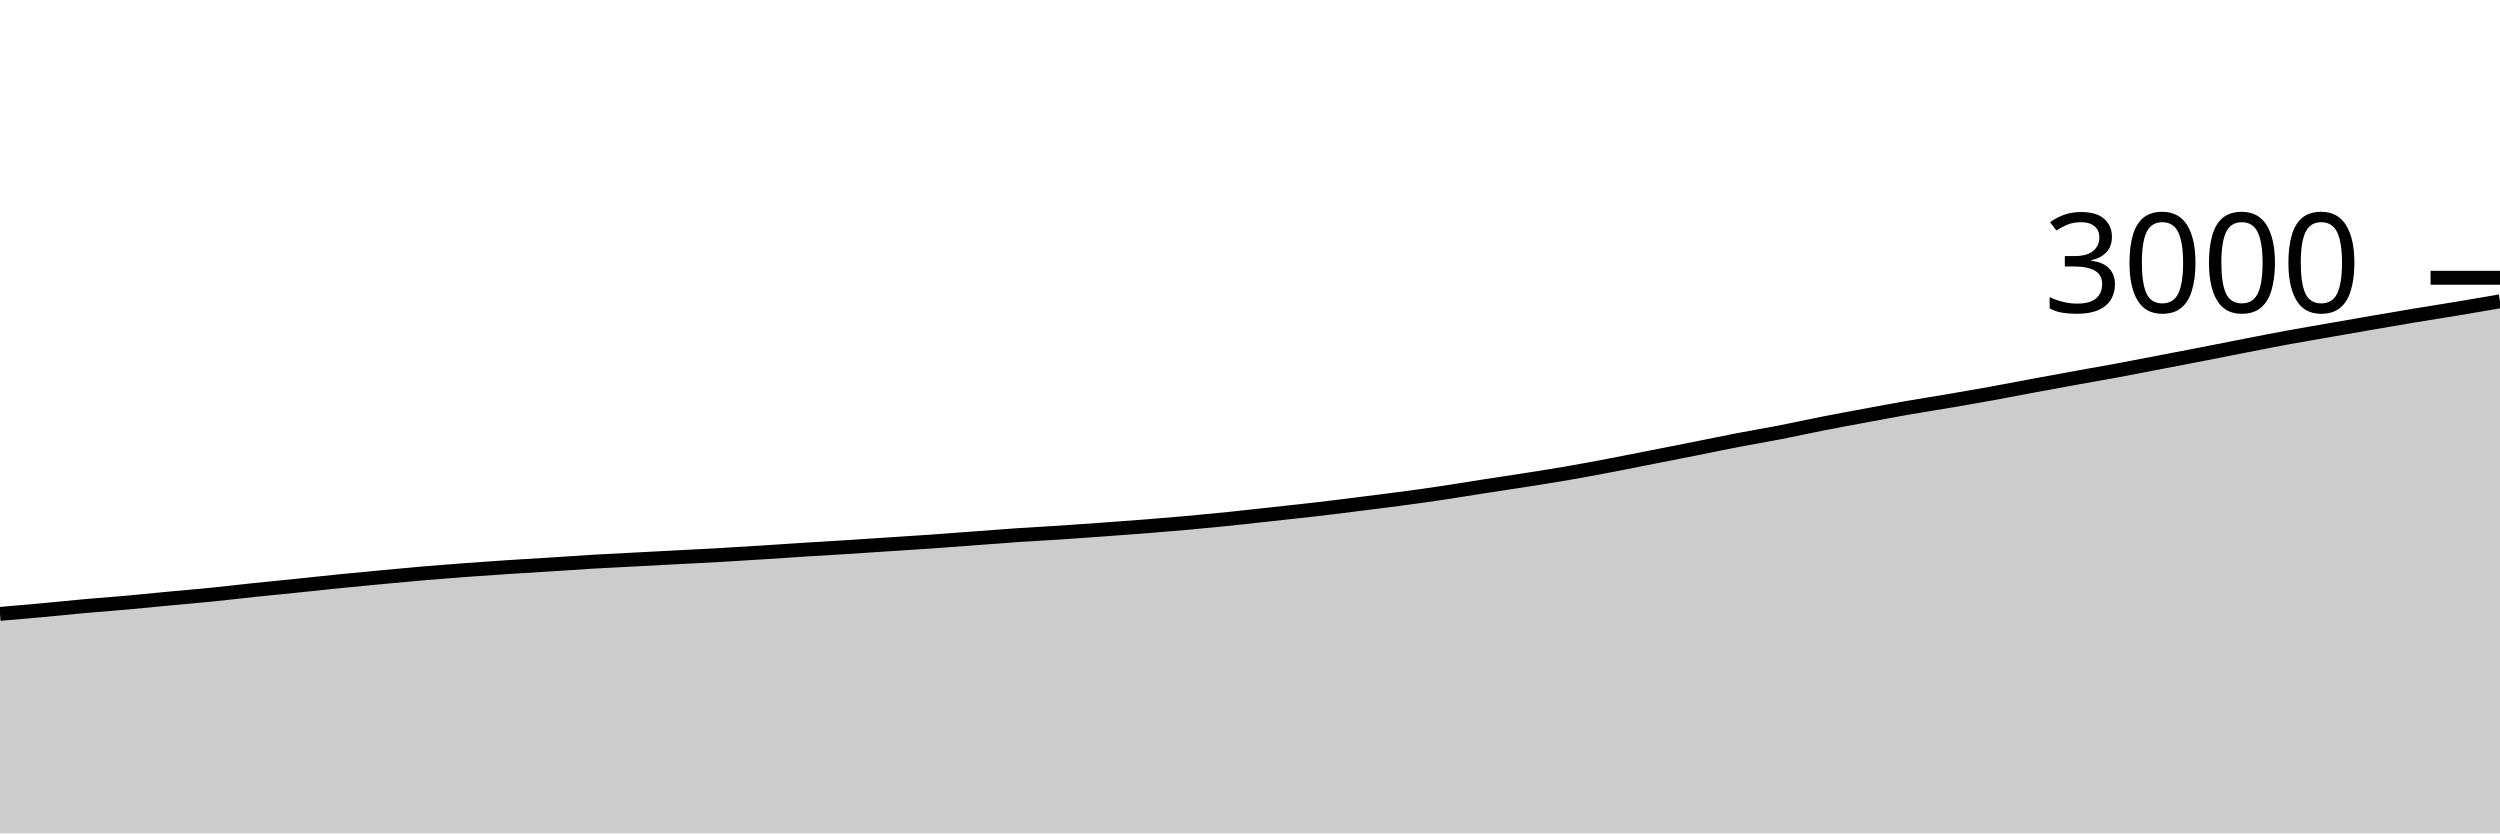
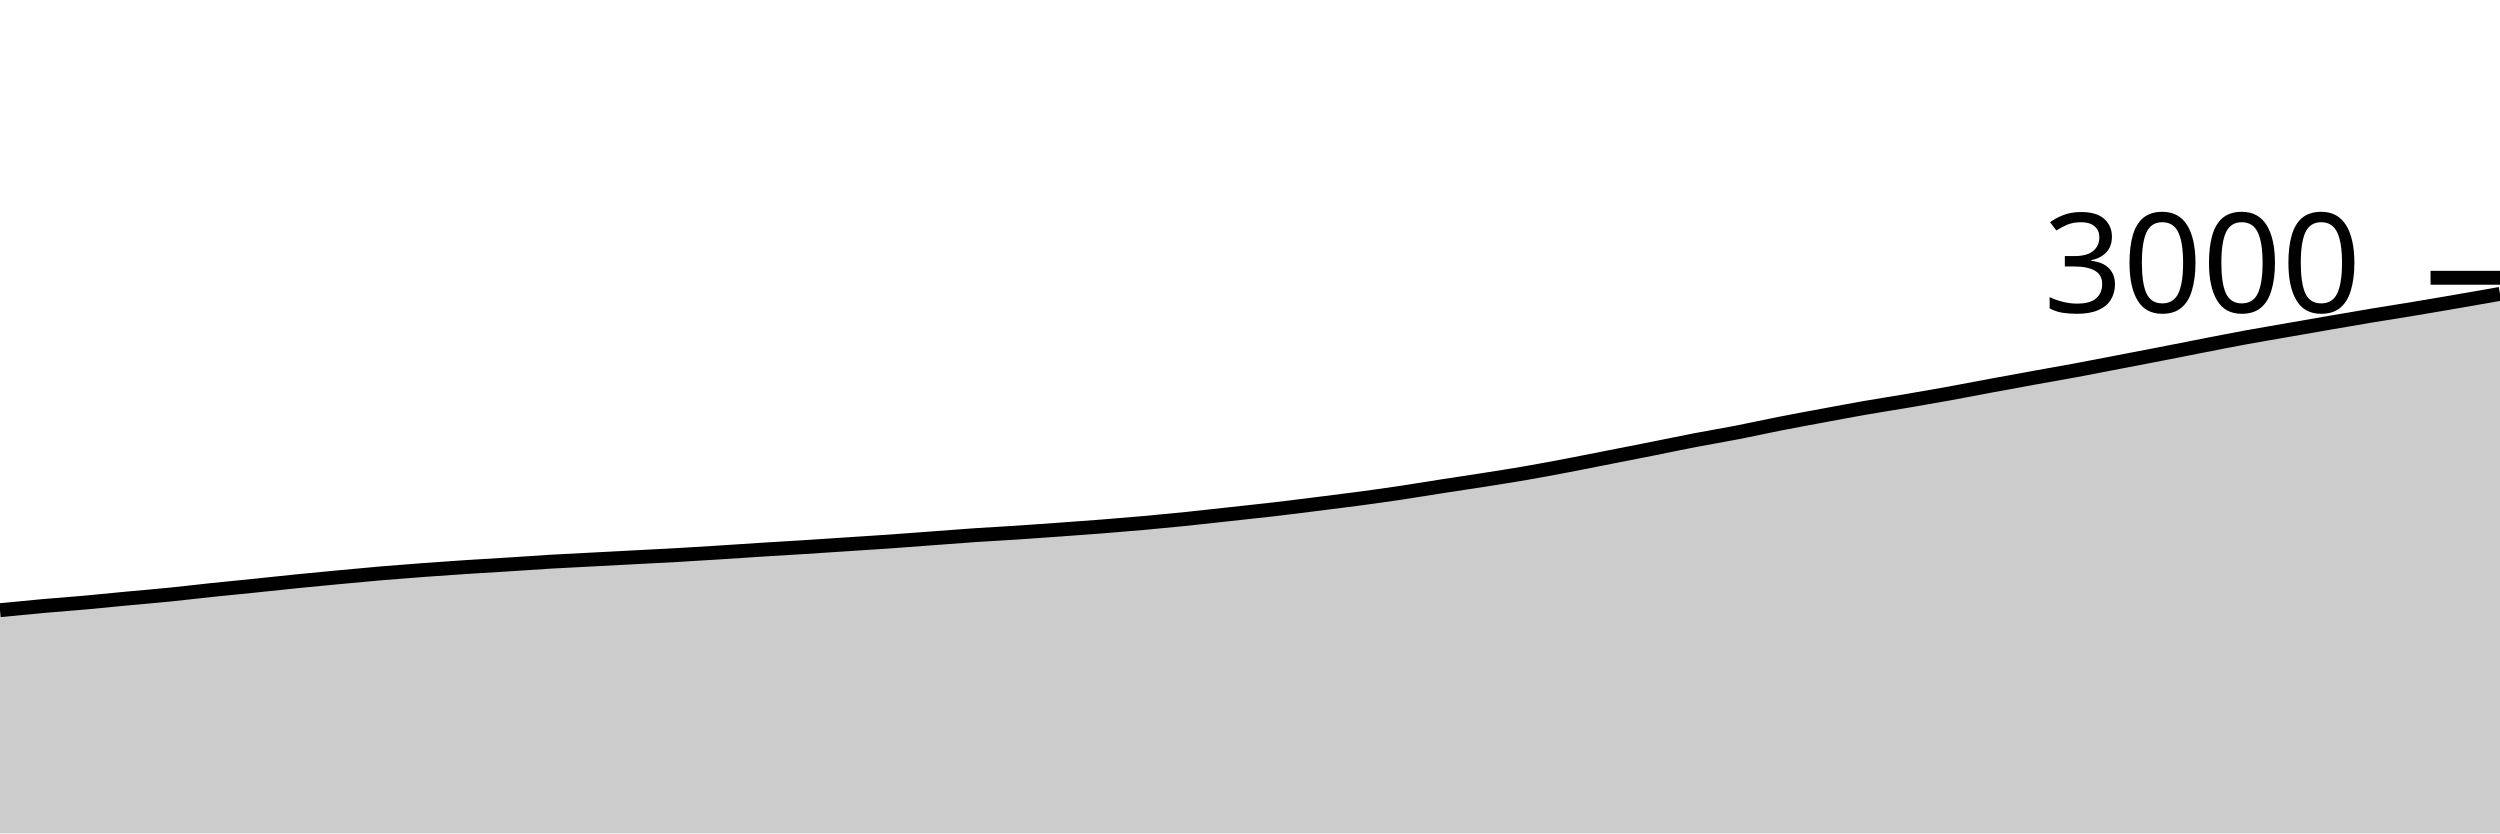
<svg xmlns="http://www.w3.org/2000/svg" viewBox="0 0 180 60">
  <g transform="translate(0,20)">
-     <path class="area" fill="rgba(0, 0, 0, 0.2)" d="M0,24.2C1.017,24.113,2.034,24.027,3.051,23.933C4.068,23.84,5.085,23.731,6.102,23.64C7.119,23.549,8.136,23.478,9.153,23.387C10.169,23.296,11.186,23.189,12.203,23.093C13.22,22.998,14.237,22.916,15.254,22.813C16.271,22.711,17.288,22.587,18.305,22.48C19.322,22.373,20.339,22.278,21.356,22.173C22.373,22.069,23.39,21.956,24.407,21.853C25.424,21.751,26.441,21.656,27.458,21.56C28.475,21.464,29.492,21.367,30.508,21.28C31.525,21.193,32.542,21.116,33.559,21.04C34.576,20.964,35.593,20.893,36.61,20.827C37.627,20.76,38.644,20.704,39.661,20.64C40.678,20.576,41.695,20.5,42.712,20.44C43.729,20.38,44.746,20.333,45.763,20.28C46.78,20.227,47.797,20.173,48.814,20.12C49.831,20.067,50.847,20.018,51.864,19.96C52.881,19.902,53.898,19.838,54.915,19.773C55.932,19.709,56.949,19.638,57.966,19.573C58.983,19.509,60,19.451,61.017,19.387C62.034,19.322,63.051,19.253,64.068,19.187C65.085,19.12,66.102,19.058,67.119,18.987C68.136,18.916,69.153,18.836,70.169,18.76C71.186,18.684,72.203,18.602,73.22,18.533C74.237,18.464,75.254,18.413,76.271,18.347C77.288,18.28,78.305,18.207,79.322,18.133C80.339,18.06,81.356,17.987,82.373,17.907C83.39,17.827,84.407,17.744,85.424,17.653C86.441,17.562,87.458,17.464,88.475,17.36C89.492,17.256,90.508,17.138,91.525,17.027C92.542,16.916,93.559,16.811,94.576,16.693C95.593,16.576,96.61,16.447,97.627,16.32C98.644,16.193,99.661,16.069,100.678,15.933C101.695,15.798,102.712,15.658,103.729,15.507C104.746,15.356,105.763,15.184,106.78,15.027C107.797,14.869,108.814,14.72,109.831,14.56C110.847,14.4,111.864,14.242,112.881,14.067C113.898,13.891,114.915,13.7,115.932,13.507C116.949,13.313,117.966,13.107,118.983,12.907C120,12.707,121.017,12.509,122.034,12.307C123.051,12.104,124.068,11.889,125.085,11.693C126.102,11.498,127.119,11.331,128.136,11.133C129.153,10.936,130.169,10.707,131.186,10.507C132.203,10.307,133.22,10.122,134.237,9.933C135.254,9.744,136.271,9.551,137.288,9.373C138.305,9.196,139.322,9.04,140.339,8.867C141.356,8.693,142.373,8.518,143.39,8.333C144.407,8.149,145.424,7.949,146.441,7.76C147.458,7.571,148.475,7.384,149.492,7.2C150.508,7.016,151.525,6.842,152.542,6.653C153.559,6.464,154.576,6.262,155.593,6.067C156.61,5.871,157.627,5.678,158.644,5.48C159.661,5.282,160.678,5.078,161.695,4.88C162.712,4.682,163.729,4.48,164.746,4.293C165.763,4.107,166.78,3.938,167.797,3.76C168.814,3.582,169.831,3.402,170.847,3.227C171.864,3.051,172.881,2.876,173.898,2.707C174.915,2.538,175.932,2.382,176.949,2.213C177.966,2.044,178.983,1.869,180,1.693L180,40C178.983,40,177.966,40,176.949,40C175.932,40,174.915,40,173.898,40C172.881,40,171.864,40,170.847,40C169.831,40,168.814,40,167.797,40C166.78,40,165.763,40,164.746,40C163.729,40,162.712,40,161.695,40C160.678,40,159.661,40,158.644,40C157.627,40,156.61,40,155.593,40C154.576,40,153.559,40,152.542,40C151.525,40,150.508,40,149.492,40C148.475,40,147.458,40,146.441,40C145.424,40,144.407,40,143.39,40C142.373,40,141.356,40,140.339,40C139.322,40,138.305,40,137.288,40C136.271,40,135.254,40,134.237,40C133.22,40,132.203,40,131.186,40C130.169,40,129.153,40,128.136,40C127.119,40,126.102,40,125.085,40C124.068,40,123.051,40,122.034,40C121.017,40,120,40,118.983,40C117.966,40,116.949,40,115.932,40C114.915,40,113.898,40,112.881,40C111.864,40,110.847,40,109.831,40C108.814,40,107.797,40,106.78,40C105.763,40,104.746,40,103.729,40C102.712,40,101.695,40,100.678,40C99.661,40,98.644,40,97.627,40C96.61,40,95.593,40,94.576,40C93.559,40,92.542,40,91.525,40C90.508,40,89.492,40,88.475,40C87.458,40,86.441,40,85.424,40C84.407,40,83.39,40,82.373,40C81.356,40,80.339,40,79.322,40C78.305,40,77.288,40,76.271,40C75.254,40,74.237,40,73.22,40C72.203,40,71.186,40,70.169,40C69.153,40,68.136,40,67.119,40C66.102,40,65.085,40,64.068,40C63.051,40,62.034,40,61.017,40C60,40,58.983,40,57.966,40C56.949,40,55.932,40,54.915,40C53.898,40,52.881,40,51.864,40C50.847,40,49.831,40,48.814,40C47.797,40,46.78,40,45.763,40C44.746,40,43.729,40,42.712,40C41.695,40,40.678,40,39.661,40C38.644,40,37.627,40,36.61,40C35.593,40,34.576,40,33.559,40C32.542,40,31.525,40,30.508,40C29.492,40,28.475,40,27.458,40C26.441,40,25.424,40,24.407,40C23.39,40,22.373,40,21.356,40C20.339,40,19.322,40,18.305,40C17.288,40,16.271,40,15.254,40C14.237,40,13.22,40,12.203,40C11.186,40,10.169,40,9.153,40C8.136,40,7.119,40,6.102,40C5.085,40,4.068,40,3.051,40C2.034,40,1.017,40,0,40Z" />
-     <path class="line" stroke="black" fill="none" d="M0,24.2C1.017,24.113,2.034,24.027,3.051,23.933C4.068,23.84,5.085,23.731,6.102,23.64C7.119,23.549,8.136,23.478,9.153,23.387C10.169,23.296,11.186,23.189,12.203,23.093C13.22,22.998,14.237,22.916,15.254,22.813C16.271,22.711,17.288,22.587,18.305,22.48C19.322,22.373,20.339,22.278,21.356,22.173C22.373,22.069,23.39,21.956,24.407,21.853C25.424,21.751,26.441,21.656,27.458,21.56C28.475,21.464,29.492,21.367,30.508,21.28C31.525,21.193,32.542,21.116,33.559,21.04C34.576,20.964,35.593,20.893,36.61,20.827C37.627,20.76,38.644,20.704,39.661,20.64C40.678,20.576,41.695,20.5,42.712,20.44C43.729,20.38,44.746,20.333,45.763,20.28C46.78,20.227,47.797,20.173,48.814,20.12C49.831,20.067,50.847,20.018,51.864,19.96C52.881,19.902,53.898,19.838,54.915,19.773C55.932,19.709,56.949,19.638,57.966,19.573C58.983,19.509,60,19.451,61.017,19.387C62.034,19.322,63.051,19.253,64.068,19.187C65.085,19.12,66.102,19.058,67.119,18.987C68.136,18.916,69.153,18.836,70.169,18.76C71.186,18.684,72.203,18.602,73.22,18.533C74.237,18.464,75.254,18.413,76.271,18.347C77.288,18.28,78.305,18.207,79.322,18.133C80.339,18.06,81.356,17.987,82.373,17.907C83.39,17.827,84.407,17.744,85.424,17.653C86.441,17.562,87.458,17.464,88.475,17.36C89.492,17.256,90.508,17.138,91.525,17.027C92.542,16.916,93.559,16.811,94.576,16.693C95.593,16.576,96.61,16.447,97.627,16.32C98.644,16.193,99.661,16.069,100.678,15.933C101.695,15.798,102.712,15.658,103.729,15.507C104.746,15.356,105.763,15.184,106.78,15.027C107.797,14.869,108.814,14.72,109.831,14.56C110.847,14.4,111.864,14.242,112.881,14.067C113.898,13.891,114.915,13.7,115.932,13.507C116.949,13.313,117.966,13.107,118.983,12.907C120,12.707,121.017,12.509,122.034,12.307C123.051,12.104,124.068,11.889,125.085,11.693C126.102,11.498,127.119,11.331,128.136,11.133C129.153,10.936,130.169,10.707,131.186,10.507C132.203,10.307,133.22,10.122,134.237,9.933C135.254,9.744,136.271,9.551,137.288,9.373C138.305,9.196,139.322,9.04,140.339,8.867C141.356,8.693,142.373,8.518,143.39,8.333C144.407,8.149,145.424,7.949,146.441,7.76C147.458,7.571,148.475,7.384,149.492,7.2C150.508,7.016,151.525,6.842,152.542,6.653C153.559,6.464,154.576,6.262,155.593,6.067C156.61,5.871,157.627,5.678,158.644,5.48C159.661,5.282,160.678,5.078,161.695,4.88C162.712,4.682,163.729,4.48,164.746,4.293C165.763,4.107,166.78,3.938,167.797,3.76C168.814,3.582,169.831,3.402,170.847,3.227C171.864,3.051,172.881,2.876,173.898,2.707C174.915,2.538,175.932,2.382,176.949,2.213C177.966,2.044,178.983,1.869,180,1.693" />
+     <path class="area" fill="rgba(0, 0, 0, 0.2)" d="M0,23.933C1.017,23.832,2.034,23.731,3.051,23.64C4.068,23.549,5.085,23.478,6.102,23.387C7.119,23.296,8.136,23.189,9.153,23.093C10.169,22.998,11.186,22.916,12.203,22.813C13.22,22.711,14.237,22.587,15.254,22.48C16.271,22.373,17.288,22.278,18.305,22.173C19.322,22.069,20.339,21.956,21.356,21.853C22.373,21.751,23.39,21.656,24.407,21.56C25.424,21.464,26.441,21.367,27.458,21.28C28.475,21.193,29.492,21.116,30.508,21.04C31.525,20.964,32.542,20.893,33.559,20.827C34.576,20.76,35.593,20.704,36.61,20.64C37.627,20.576,38.644,20.5,39.661,20.44C40.678,20.38,41.695,20.333,42.712,20.28C43.729,20.227,44.746,20.173,45.763,20.12C46.78,20.067,47.797,20.018,48.814,19.96C49.831,19.902,50.847,19.838,51.864,19.773C52.881,19.709,53.898,19.638,54.915,19.573C55.932,19.509,56.949,19.451,57.966,19.387C58.983,19.322,60,19.253,61.017,19.187C62.034,19.12,63.051,19.058,64.068,18.987C65.085,18.916,66.102,18.836,67.119,18.76C68.136,18.684,69.153,18.602,70.169,18.533C71.186,18.464,72.203,18.413,73.22,18.347C74.237,18.28,75.254,18.207,76.271,18.133C77.288,18.06,78.305,17.987,79.322,17.907C80.339,17.827,81.356,17.744,82.373,17.653C83.39,17.562,84.407,17.464,85.424,17.36C86.441,17.256,87.458,17.138,88.475,17.027C89.492,16.916,90.508,16.811,91.525,16.693C92.542,16.576,93.559,16.447,94.576,16.32C95.593,16.193,96.61,16.069,97.627,15.933C98.644,15.798,99.661,15.658,100.678,15.507C101.695,15.356,102.712,15.184,103.729,15.027C104.746,14.869,105.763,14.72,106.78,14.56C107.797,14.4,108.814,14.242,109.831,14.067C110.847,13.891,111.864,13.7,112.881,13.507C113.898,13.313,114.915,13.107,115.932,12.907C116.949,12.707,117.966,12.509,118.983,12.307C120,12.104,121.017,11.889,122.034,11.693C123.051,11.498,124.068,11.331,125.085,11.133C126.102,10.936,127.119,10.707,128.136,10.507C129.153,10.307,130.169,10.122,131.186,9.933C132.203,9.744,133.22,9.551,134.237,9.373C135.254,9.196,136.271,9.04,137.288,8.867C138.305,8.693,139.322,8.518,140.339,8.333C141.356,8.149,142.373,7.949,143.39,7.76C144.407,7.571,145.424,7.384,146.441,7.2C147.458,7.016,148.475,6.842,149.492,6.653C150.508,6.464,151.525,6.262,152.542,6.067C153.559,5.871,154.576,5.678,155.593,5.48C156.61,5.282,157.627,5.078,158.644,4.88C159.661,4.682,160.678,4.48,161.695,4.293C162.712,4.107,163.729,3.938,164.746,3.76C165.763,3.582,166.78,3.402,167.797,3.227C168.814,3.051,169.831,2.876,170.847,2.707C171.864,2.538,172.881,2.382,173.898,2.213C174.915,2.044,175.932,1.869,176.949,1.693C177.966,1.518,178.983,1.339,180,1.16L180,40C178.983,40,177.966,40,176.949,40C175.932,40,174.915,40,173.898,40C172.881,40,171.864,40,170.847,40C169.831,40,168.814,40,167.797,40C166.78,40,165.763,40,164.746,40C163.729,40,162.712,40,161.695,40C160.678,40,159.661,40,158.644,40C157.627,40,156.61,40,155.593,40C154.576,40,153.559,40,152.542,40C151.525,40,150.508,40,149.492,40C148.475,40,147.458,40,146.441,40C145.424,40,144.407,40,143.39,40C142.373,40,141.356,40,140.339,40C139.322,40,138.305,40,137.288,40C136.271,40,135.254,40,134.237,40C133.22,40,132.203,40,131.186,40C130.169,40,129.153,40,128.136,40C127.119,40,126.102,40,125.085,40C124.068,40,123.051,40,122.034,40C121.017,40,120,40,118.983,40C117.966,40,116.949,40,115.932,40C114.915,40,113.898,40,112.881,40C111.864,40,110.847,40,109.831,40C108.814,40,107.797,40,106.78,40C105.763,40,104.746,40,103.729,40C102.712,40,101.695,40,100.678,40C99.661,40,98.644,40,97.627,40C96.61,40,95.593,40,94.576,40C93.559,40,92.542,40,91.525,40C90.508,40,89.492,40,88.475,40C87.458,40,86.441,40,85.424,40C84.407,40,83.39,40,82.373,40C81.356,40,80.339,40,79.322,40C78.305,40,77.288,40,76.271,40C75.254,40,74.237,40,73.22,40C72.203,40,71.186,40,70.169,40C69.153,40,68.136,40,67.119,40C66.102,40,65.085,40,64.068,40C63.051,40,62.034,40,61.017,40C60,40,58.983,40,57.966,40C56.949,40,55.932,40,54.915,40C53.898,40,52.881,40,51.864,40C50.847,40,49.831,40,48.814,40C47.797,40,46.78,40,45.763,40C44.746,40,43.729,40,42.712,40C41.695,40,40.678,40,39.661,40C38.644,40,37.627,40,36.61,40C35.593,40,34.576,40,33.559,40C32.542,40,31.525,40,30.508,40C29.492,40,28.475,40,27.458,40C26.441,40,25.424,40,24.407,40C23.39,40,22.373,40,21.356,40C20.339,40,19.322,40,18.305,40C17.288,40,16.271,40,15.254,40C14.237,40,13.22,40,12.203,40C11.186,40,10.169,40,9.153,40C8.136,40,7.119,40,6.102,40C5.085,40,4.068,40,3.051,40C2.034,40,1.017,40,0,40Z" />
+     <path class="line" stroke="black" fill="none" d="M0,23.933C1.017,23.832,2.034,23.731,3.051,23.64C4.068,23.549,5.085,23.478,6.102,23.387C7.119,23.296,8.136,23.189,9.153,23.093C10.169,22.998,11.186,22.916,12.203,22.813C13.22,22.711,14.237,22.587,15.254,22.48C16.271,22.373,17.288,22.278,18.305,22.173C19.322,22.069,20.339,21.956,21.356,21.853C22.373,21.751,23.39,21.656,24.407,21.56C25.424,21.464,26.441,21.367,27.458,21.28C28.475,21.193,29.492,21.116,30.508,21.04C31.525,20.964,32.542,20.893,33.559,20.827C34.576,20.76,35.593,20.704,36.61,20.64C37.627,20.576,38.644,20.5,39.661,20.44C40.678,20.38,41.695,20.333,42.712,20.28C43.729,20.227,44.746,20.173,45.763,20.12C46.78,20.067,47.797,20.018,48.814,19.96C49.831,19.902,50.847,19.838,51.864,19.773C52.881,19.709,53.898,19.638,54.915,19.573C55.932,19.509,56.949,19.451,57.966,19.387C58.983,19.322,60,19.253,61.017,19.187C62.034,19.12,63.051,19.058,64.068,18.987C65.085,18.916,66.102,18.836,67.119,18.76C68.136,18.684,69.153,18.602,70.169,18.533C71.186,18.464,72.203,18.413,73.22,18.347C74.237,18.28,75.254,18.207,76.271,18.133C77.288,18.06,78.305,17.987,79.322,17.907C80.339,17.827,81.356,17.744,82.373,17.653C83.39,17.562,84.407,17.464,85.424,17.36C86.441,17.256,87.458,17.138,88.475,17.027C89.492,16.916,90.508,16.811,91.525,16.693C92.542,16.576,93.559,16.447,94.576,16.32C95.593,16.193,96.61,16.069,97.627,15.933C98.644,15.798,99.661,15.658,100.678,15.507C101.695,15.356,102.712,15.184,103.729,15.027C104.746,14.869,105.763,14.72,106.78,14.56C107.797,14.4,108.814,14.242,109.831,14.067C110.847,13.891,111.864,13.7,112.881,13.507C113.898,13.313,114.915,13.107,115.932,12.907C116.949,12.707,117.966,12.509,118.983,12.307C120,12.104,121.017,11.889,122.034,11.693C123.051,11.498,124.068,11.331,125.085,11.133C126.102,10.936,127.119,10.707,128.136,10.507C129.153,10.307,130.169,10.122,131.186,9.933C132.203,9.744,133.22,9.551,134.237,9.373C135.254,9.196,136.271,9.04,137.288,8.867C138.305,8.693,139.322,8.518,140.339,8.333C141.356,8.149,142.373,7.949,143.39,7.76C144.407,7.571,145.424,7.384,146.441,7.2C147.458,7.016,148.475,6.842,149.492,6.653C150.508,6.464,151.525,6.262,152.542,6.067C153.559,5.871,154.576,5.678,155.593,5.48C156.61,5.282,157.627,5.078,158.644,4.88C159.661,4.682,160.678,4.48,161.695,4.293C162.712,4.107,163.729,3.938,164.746,3.76C165.763,3.582,166.78,3.402,167.797,3.227C168.814,3.051,169.831,2.876,170.847,2.707C171.864,2.538,172.881,2.382,173.898,2.213C174.915,2.044,175.932,1.869,176.949,1.693C177.966,1.518,178.983,1.339,180,1.16" />
    <path class="axis-ceiling" stroke-width="1" stroke="black" fill="none" d="M175,0L180,0" />
    <text class="axis-ceiling-label" font-family="sans-serif" text-anchor="end" font-size="10px" x="170" y="2.5">3000</text>
  </g>
</svg>
